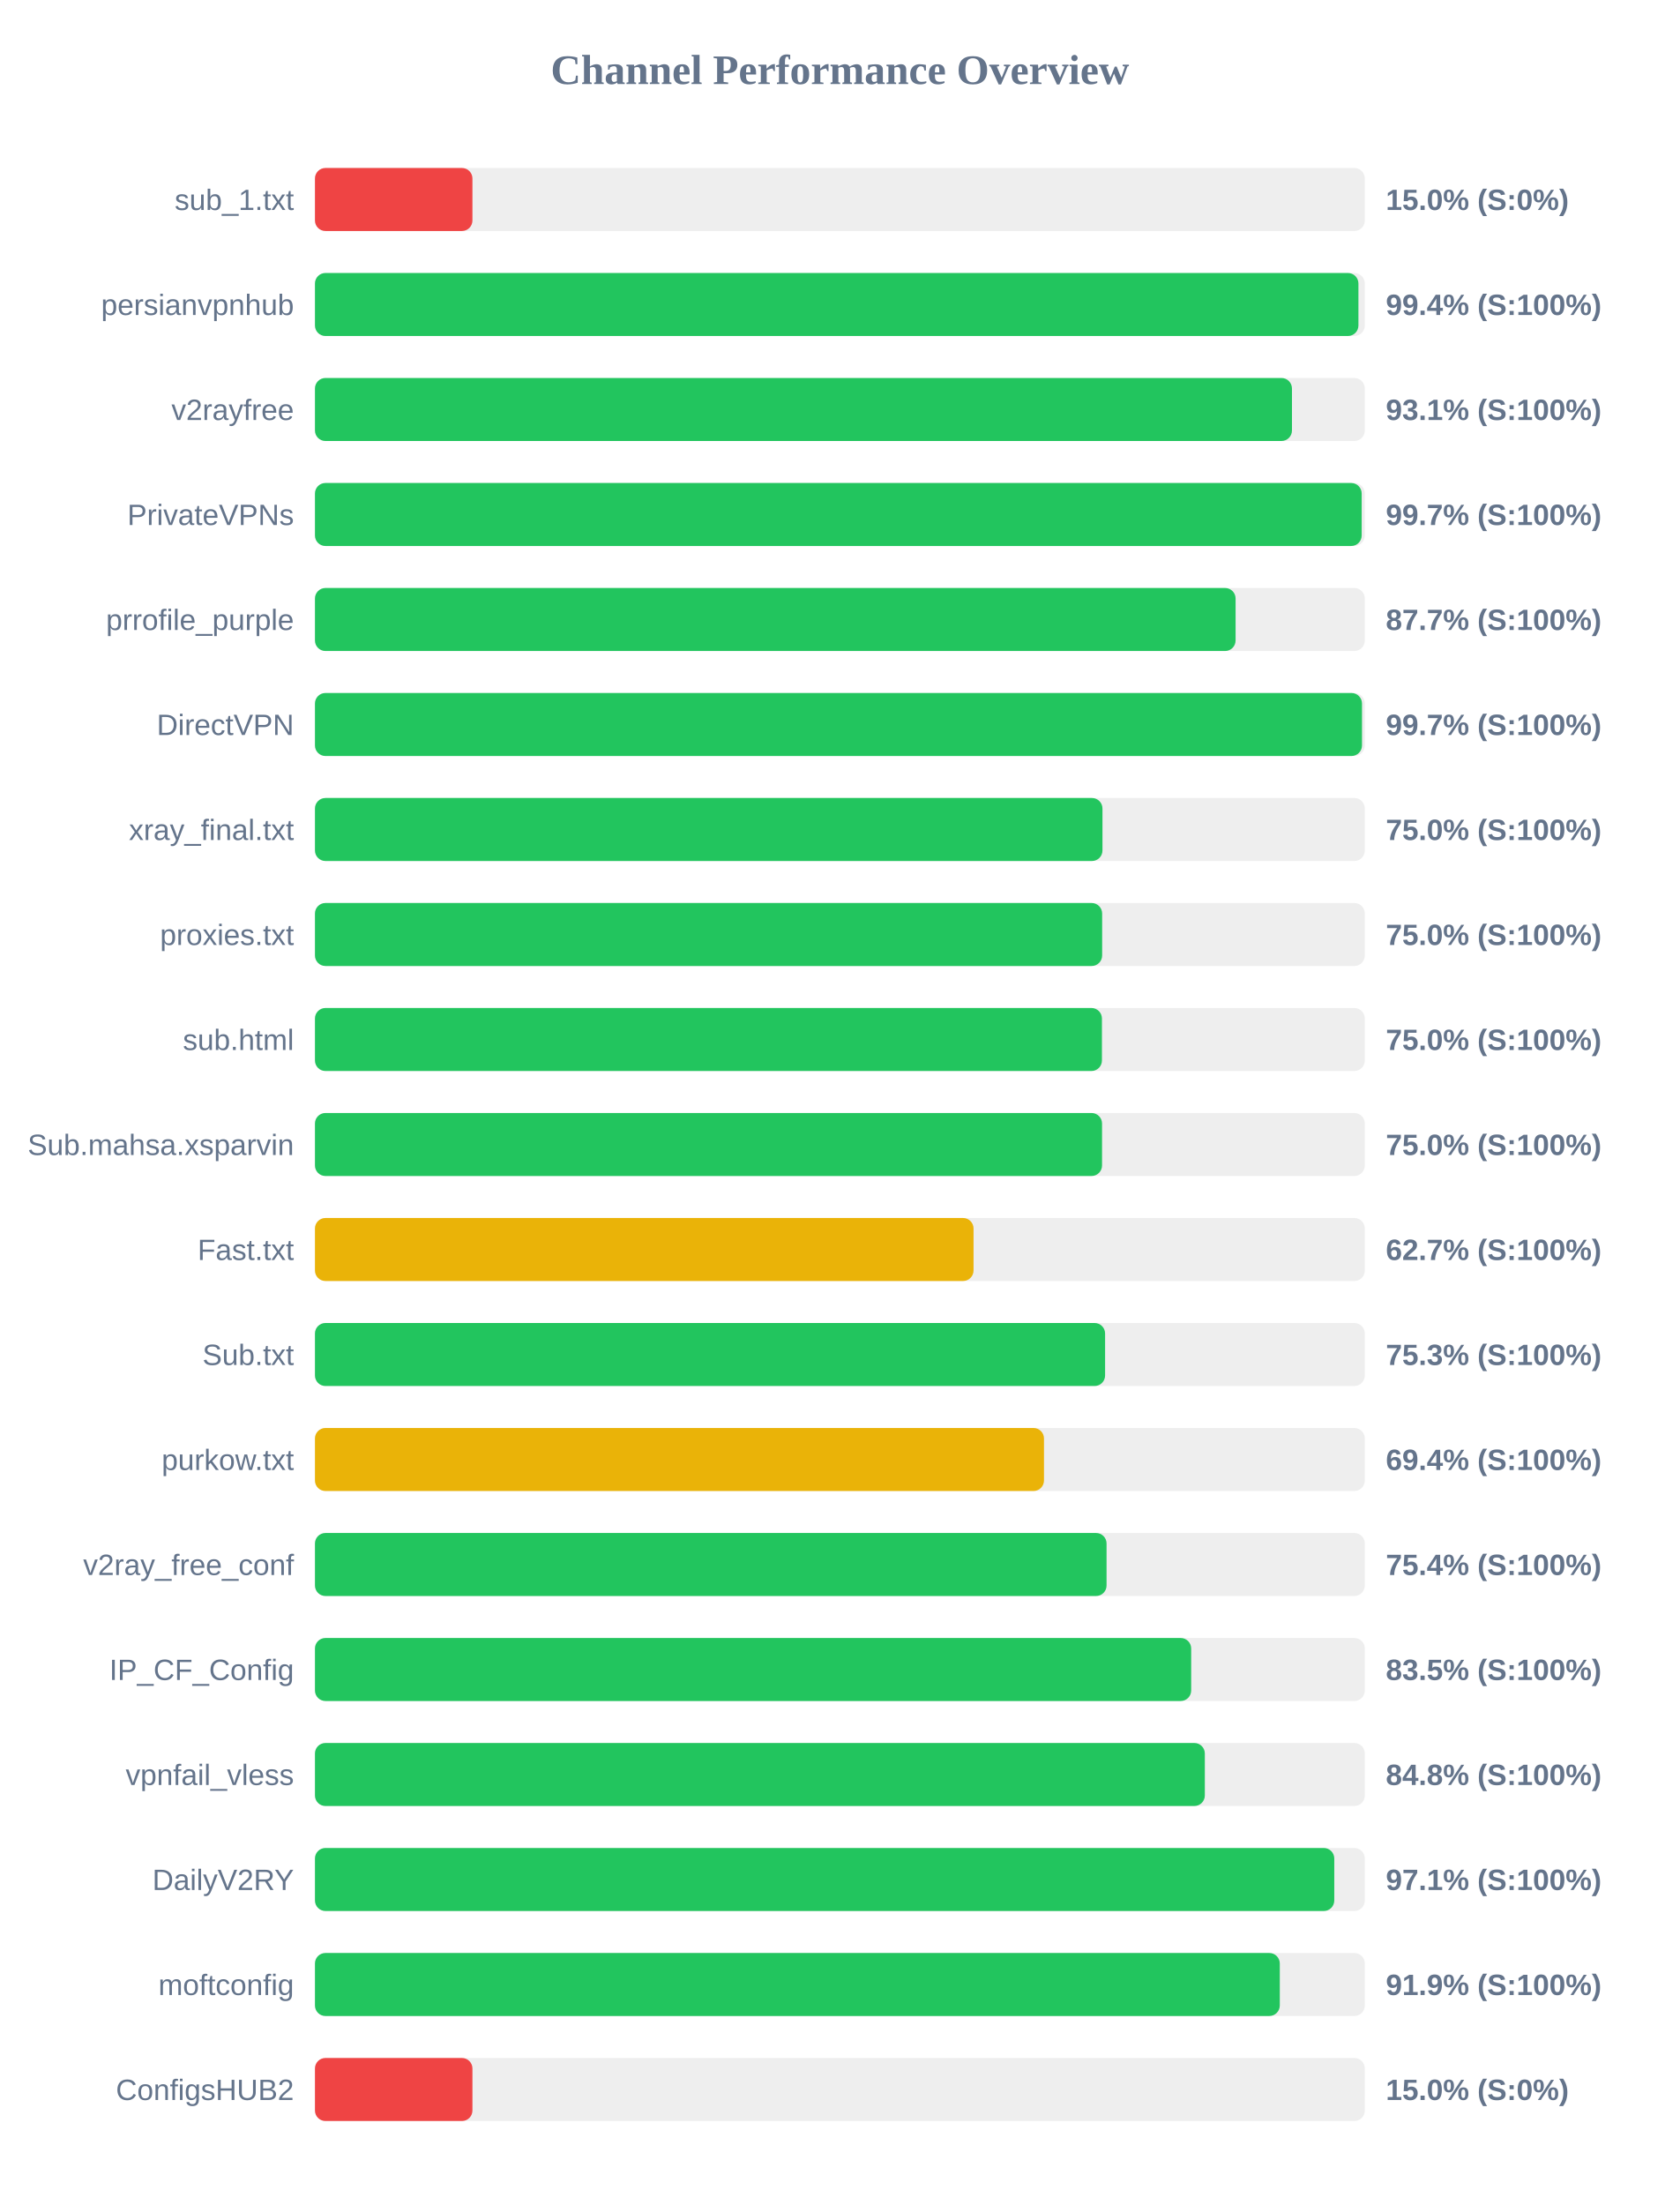
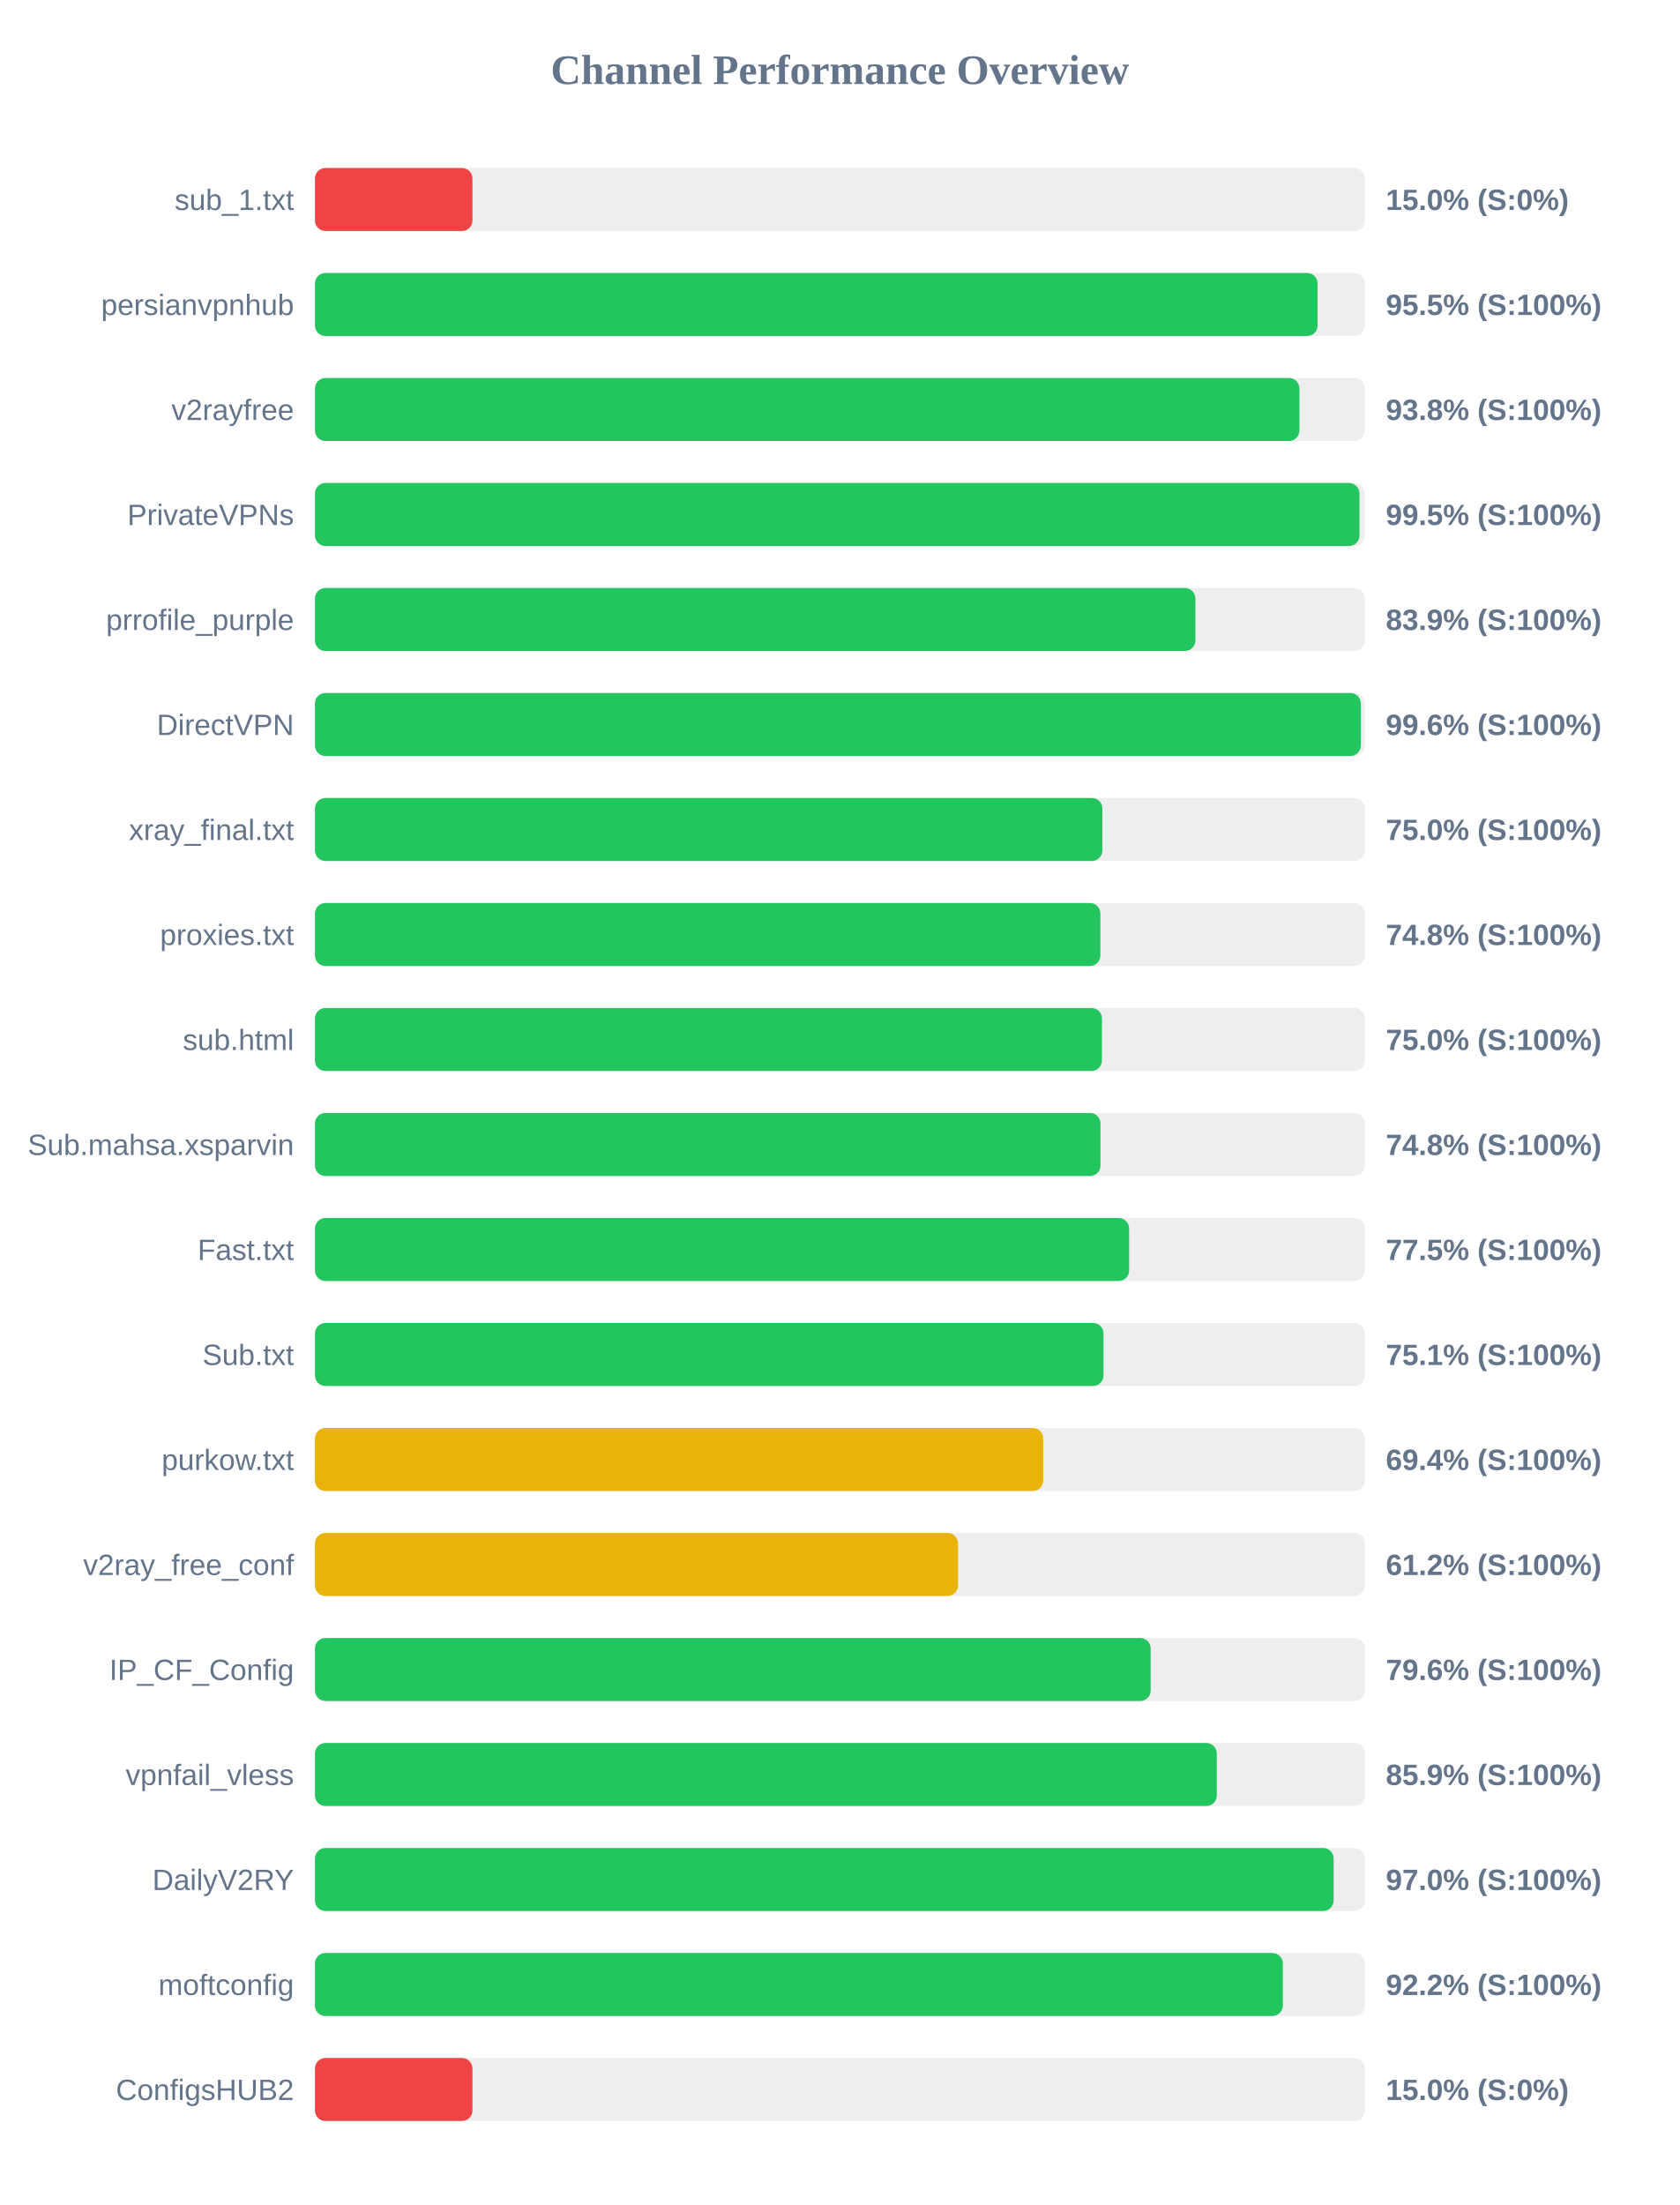
<svg xmlns="http://www.w3.org/2000/svg" width="800" height="1050" version="1.1">
  <style>
        .row { font: 14px Arial; fill: #64748b; }
        .score { font: bold 14px Arial; fill: #64748b; }
    </style>
  <text x="400" y="40" text-anchor="middle" font-size="20px" font-weight="bold" fill="#64748b">Channel Performance Overview</text>
  <rect x="150" y="80" width="500" height="30" fill="#eee" rx="5" />
  <rect x="150" y="80" width="75.0" height="30" fill="#ef4444" rx="5" />
  <text x="140" y="100" text-anchor="end" class="row">sub_1.txt</text>
  <text x="660" y="100" text-anchor="start" class="score">15.0% (S:0%)</text>
  <rect x="150" y="130" width="500" height="30" fill="#eee" rx="5" />
-   <rect x="150" y="130" width="496.95" height="30" fill="#22c55e" rx="5" />
+   <rect x="150" y="130" width="477.5" height="30" fill="#22c55e" rx="5" />
  <text x="140" y="150" text-anchor="end" class="row">persianvpnhub</text>
-   <text x="660" y="150" text-anchor="start" class="score">99.4% (S:100%)</text>
+   <text x="660" y="150" text-anchor="start" class="score">95.5% (S:100%)</text>
  <rect x="150" y="180" width="500" height="30" fill="#eee" rx="5" />
-   <rect x="150" y="180" width="465.3" height="30" fill="#22c55e" rx="5" />
+   <rect x="150" y="180" width="468.85" height="30" fill="#22c55e" rx="5" />
  <text x="140" y="200" text-anchor="end" class="row">v2rayfree</text>
-   <text x="660" y="200" text-anchor="start" class="score">93.1% (S:100%)</text>
+   <text x="660" y="200" text-anchor="start" class="score">93.8% (S:100%)</text>
  <rect x="150" y="230" width="500" height="30" fill="#eee" rx="5" />
-   <rect x="150" y="230" width="498.5" height="30" fill="#22c55e" rx="5" />
+   <rect x="150" y="230" width="497.45" height="30" fill="#22c55e" rx="5" />
  <text x="140" y="250" text-anchor="end" class="row">PrivateVPNs</text>
-   <text x="660" y="250" text-anchor="start" class="score">99.7% (S:100%)</text>
+   <text x="660" y="250" text-anchor="start" class="score">99.5% (S:100%)</text>
  <rect x="150" y="280" width="500" height="30" fill="#eee" rx="5" />
-   <rect x="150" y="280" width="438.45" height="30" fill="#22c55e" rx="5" />
+   <rect x="150" y="280" width="419.3" height="30" fill="#22c55e" rx="5" />
  <text x="140" y="300" text-anchor="end" class="row">prrofile_purple</text>
-   <text x="660" y="300" text-anchor="start" class="score">87.7% (S:100%)</text>
+   <text x="660" y="300" text-anchor="start" class="score">83.9% (S:100%)</text>
  <rect x="150" y="330" width="500" height="30" fill="#eee" rx="5" />
-   <rect x="150" y="330" width="498.65" height="30" fill="#22c55e" rx="5" />
+   <rect x="150" y="330" width="498.1" height="30" fill="#22c55e" rx="5" />
  <text x="140" y="350" text-anchor="end" class="row">DirectVPN</text>
-   <text x="660" y="350" text-anchor="start" class="score">99.7% (S:100%)</text>
+   <text x="660" y="350" text-anchor="start" class="score">99.6% (S:100%)</text>
  <rect x="150" y="380" width="500" height="30" fill="#eee" rx="5" />
-   <rect x="150" y="380" width="375.05" height="30" fill="#22c55e" rx="5" />
+   <rect x="150" y="380" width="375.0" height="30" fill="#22c55e" rx="5" />
  <text x="140" y="400" text-anchor="end" class="row">xray_final.txt</text>
  <text x="660" y="400" text-anchor="start" class="score">75.0% (S:100%)</text>
  <rect x="150" y="430" width="500" height="30" fill="#eee" rx="5" />
-   <rect x="150" y="430" width="374.9" height="30" fill="#22c55e" rx="5" />
+   <rect x="150" y="430" width="374.05" height="30" fill="#22c55e" rx="5" />
  <text x="140" y="450" text-anchor="end" class="row">proxies.txt</text>
-   <text x="660" y="450" text-anchor="start" class="score">75.0% (S:100%)</text>
+   <text x="660" y="450" text-anchor="start" class="score">74.8% (S:100%)</text>
  <rect x="150" y="480" width="500" height="30" fill="#eee" rx="5" />
  <rect x="150" y="480" width="374.8" height="30" fill="#22c55e" rx="5" />
  <text x="140" y="500" text-anchor="end" class="row">sub.html</text>
  <text x="660" y="500" text-anchor="start" class="score">75.0% (S:100%)</text>
  <rect x="150" y="530" width="500" height="30" fill="#eee" rx="5" />
-   <rect x="150" y="530" width="374.85" height="30" fill="#22c55e" rx="5" />
+   <rect x="150" y="530" width="374.1" height="30" fill="#22c55e" rx="5" />
  <text x="140" y="550" text-anchor="end" class="row">Sub.mahsa.xsparvin</text>
-   <text x="660" y="550" text-anchor="start" class="score">75.0% (S:100%)</text>
+   <text x="660" y="550" text-anchor="start" class="score">74.8% (S:100%)</text>
  <rect x="150" y="580" width="500" height="30" fill="#eee" rx="5" />
-   <rect x="150" y="580" width="313.65" height="30" fill="#eab308" rx="5" />
+   <rect x="150" y="580" width="387.75" height="30" fill="#22c55e" rx="5" />
  <text x="140" y="600" text-anchor="end" class="row">Fast.txt</text>
-   <text x="660" y="600" text-anchor="start" class="score">62.7% (S:100%)</text>
+   <text x="660" y="600" text-anchor="start" class="score">77.5% (S:100%)</text>
  <rect x="150" y="630" width="500" height="30" fill="#eee" rx="5" />
-   <rect x="150" y="630" width="376.3" height="30" fill="#22c55e" rx="5" />
+   <rect x="150" y="630" width="375.55" height="30" fill="#22c55e" rx="5" />
  <text x="140" y="650" text-anchor="end" class="row">Sub.txt</text>
-   <text x="660" y="650" text-anchor="start" class="score">75.3% (S:100%)</text>
+   <text x="660" y="650" text-anchor="start" class="score">75.1% (S:100%)</text>
  <rect x="150" y="680" width="500" height="30" fill="#eee" rx="5" />
-   <rect x="150" y="680" width="347.2" height="30" fill="#eab308" rx="5" />
+   <rect x="150" y="680" width="346.85" height="30" fill="#eab308" rx="5" />
  <text x="140" y="700" text-anchor="end" class="row">purkow.txt</text>
  <text x="660" y="700" text-anchor="start" class="score">69.4% (S:100%)</text>
  <rect x="150" y="730" width="500" height="30" fill="#eee" rx="5" />
-   <rect x="150" y="730" width="377.0" height="30" fill="#22c55e" rx="5" />
+   <rect x="150" y="730" width="306.25" height="30" fill="#eab308" rx="5" />
  <text x="140" y="750" text-anchor="end" class="row">v2ray_free_conf</text>
-   <text x="660" y="750" text-anchor="start" class="score">75.4% (S:100%)</text>
+   <text x="660" y="750" text-anchor="start" class="score">61.2% (S:100%)</text>
  <rect x="150" y="780" width="500" height="30" fill="#eee" rx="5" />
-   <rect x="150" y="780" width="417.3" height="30" fill="#22c55e" rx="5" />
+   <rect x="150" y="780" width="398.0" height="30" fill="#22c55e" rx="5" />
  <text x="140" y="800" text-anchor="end" class="row">IP_CF_Config</text>
-   <text x="660" y="800" text-anchor="start" class="score">83.5% (S:100%)</text>
+   <text x="660" y="800" text-anchor="start" class="score">79.6% (S:100%)</text>
  <rect x="150" y="830" width="500" height="30" fill="#eee" rx="5" />
-   <rect x="150" y="830" width="423.8" height="30" fill="#22c55e" rx="5" />
+   <rect x="150" y="830" width="429.5" height="30" fill="#22c55e" rx="5" />
  <text x="140" y="850" text-anchor="end" class="row">vpnfail_vless</text>
-   <text x="660" y="850" text-anchor="start" class="score">84.8% (S:100%)</text>
+   <text x="660" y="850" text-anchor="start" class="score">85.9% (S:100%)</text>
  <rect x="150" y="880" width="500" height="30" fill="#eee" rx="5" />
-   <rect x="150" y="880" width="485.45" height="30" fill="#22c55e" rx="5" />
+   <rect x="150" y="880" width="485.15" height="30" fill="#22c55e" rx="5" />
  <text x="140" y="900" text-anchor="end" class="row">DailyV2RY</text>
-   <text x="660" y="900" text-anchor="start" class="score">97.1% (S:100%)</text>
+   <text x="660" y="900" text-anchor="start" class="score">97.0% (S:100%)</text>
  <rect x="150" y="930" width="500" height="30" fill="#eee" rx="5" />
-   <rect x="150" y="930" width="459.5" height="30" fill="#22c55e" rx="5" />
+   <rect x="150" y="930" width="460.95" height="30" fill="#22c55e" rx="5" />
  <text x="140" y="950" text-anchor="end" class="row">moftconfig</text>
-   <text x="660" y="950" text-anchor="start" class="score">91.9% (S:100%)</text>
+   <text x="660" y="950" text-anchor="start" class="score">92.2% (S:100%)</text>
  <rect x="150" y="980" width="500" height="30" fill="#eee" rx="5" />
  <rect x="150" y="980" width="75.0" height="30" fill="#ef4444" rx="5" />
  <text x="140" y="1000" text-anchor="end" class="row">ConfigsHUB2</text>
  <text x="660" y="1000" text-anchor="start" class="score">15.0% (S:0%)</text>
</svg>
